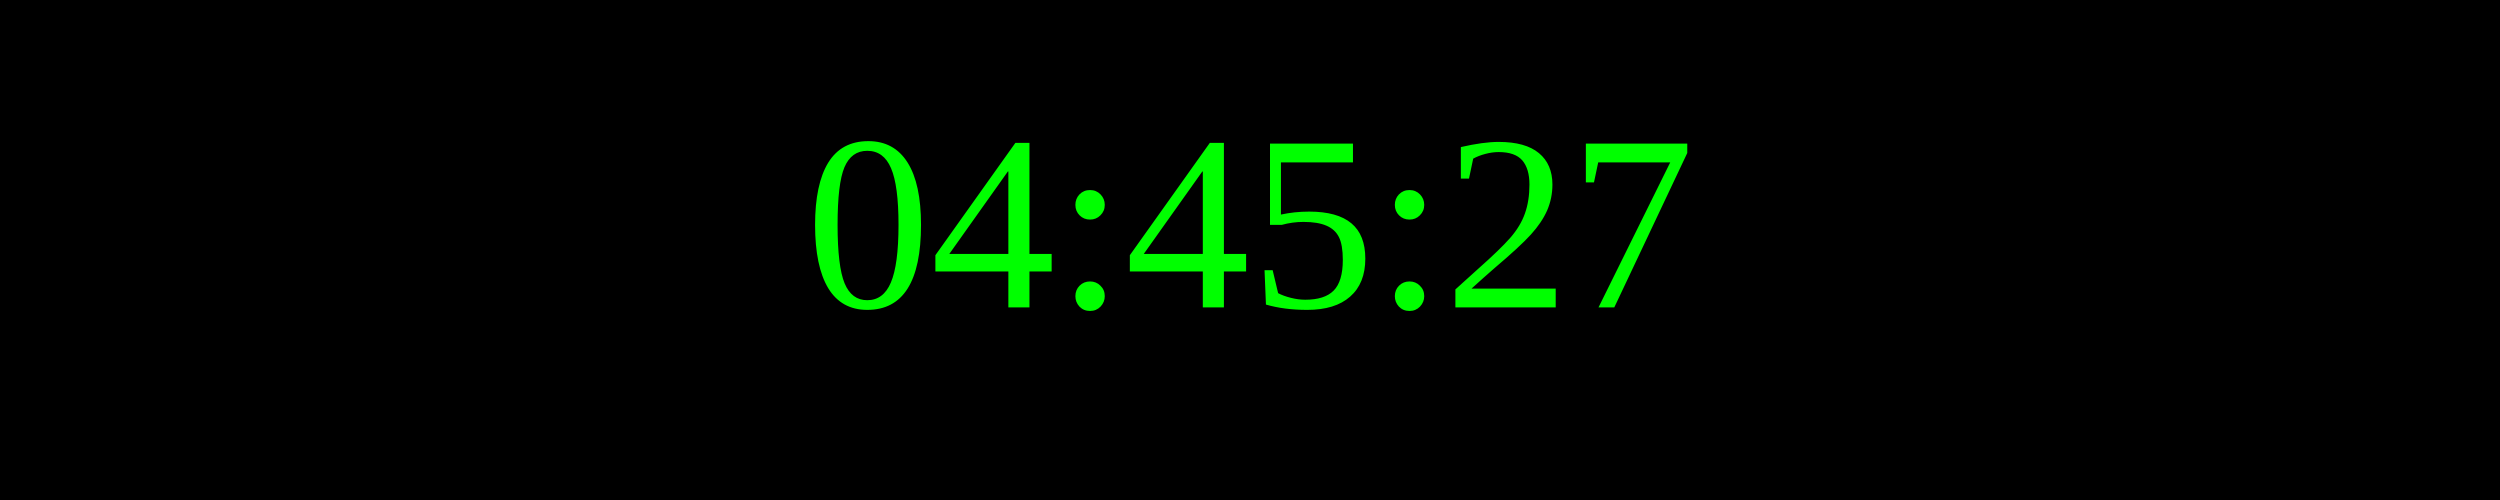
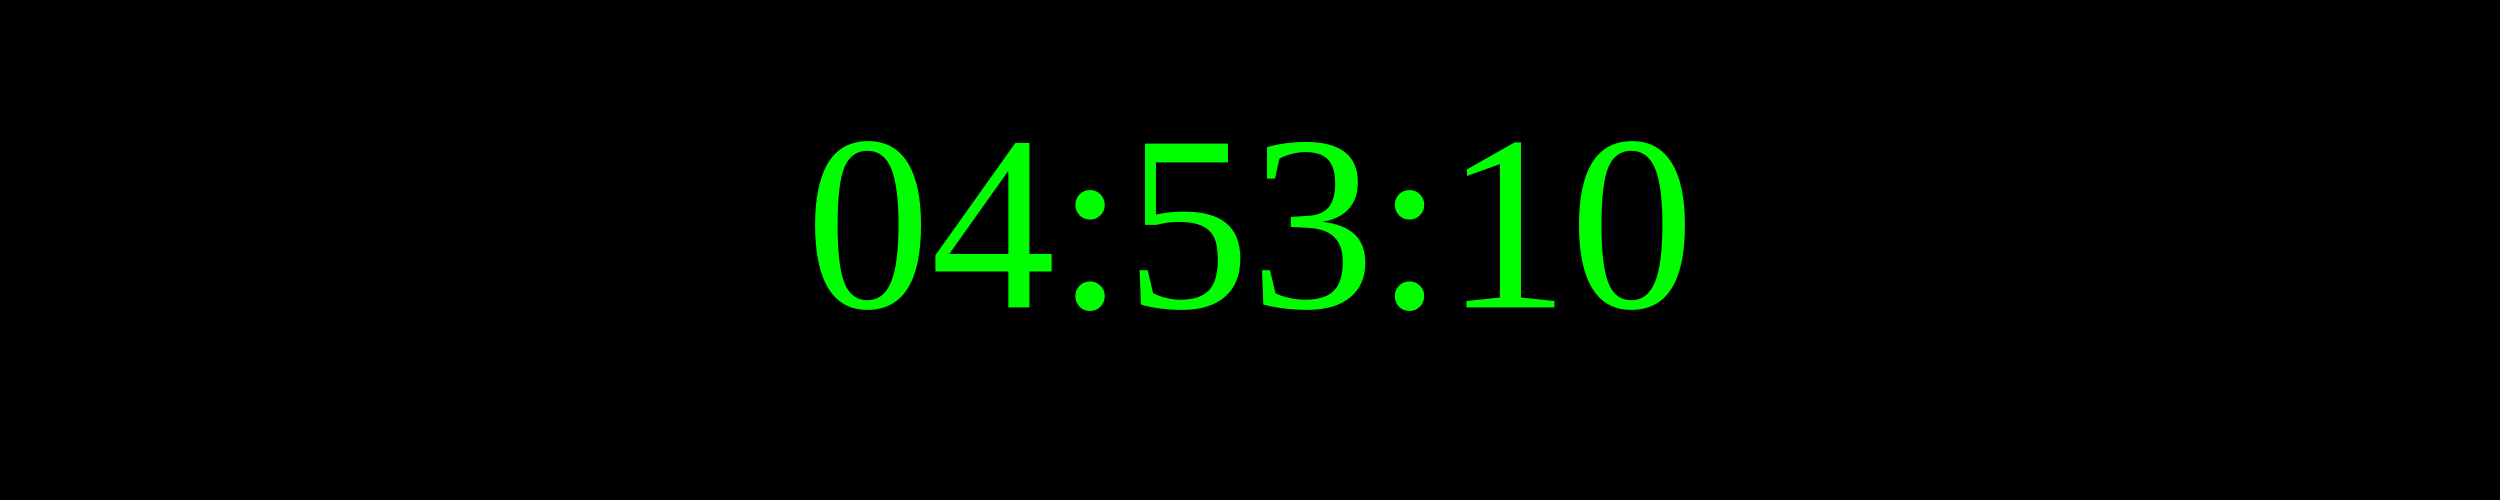
<svg xmlns="http://www.w3.org/2000/svg" width="250" height="50">
  <rect width="100%" height="100%" fill="black" />
  <text x="50%" y="50%" font-size="25" fill="lime" text-anchor="middle" dominant-baseline="middle">
- 04:45:27
+ 04:53:10
</text>
</svg>
